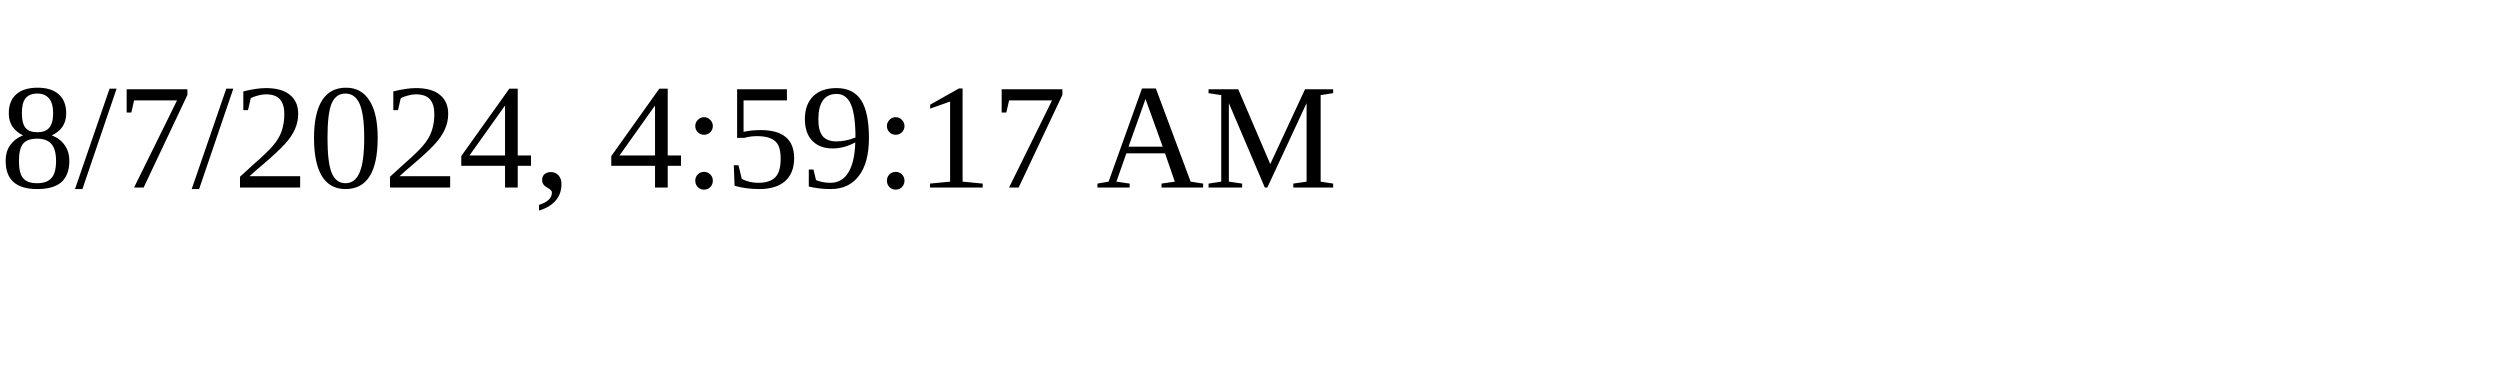
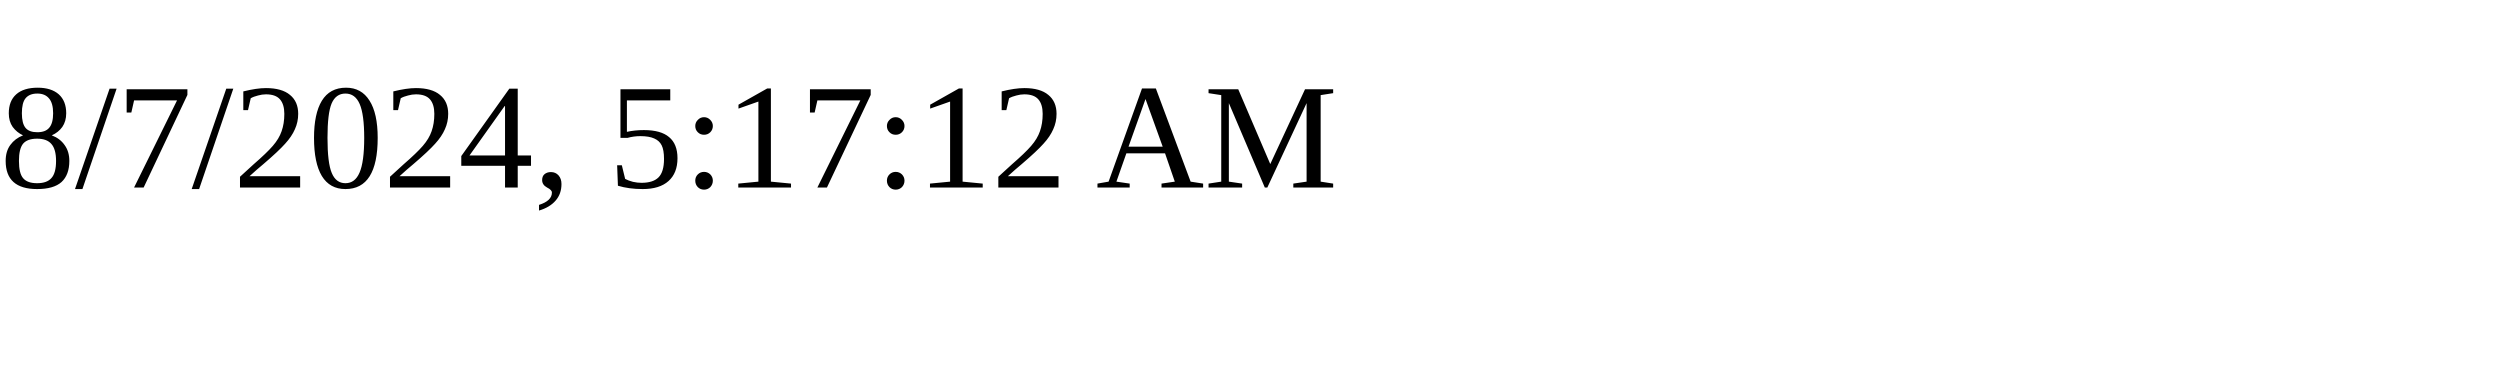
<svg xmlns="http://www.w3.org/2000/svg" height="30" width="200">
-   <text x="0" y="15">8/7/2024, 4:59:17 AM</text>
+   <text x="0" y="15">8/7/2024, 5:17:12 AM</text>
</svg>
